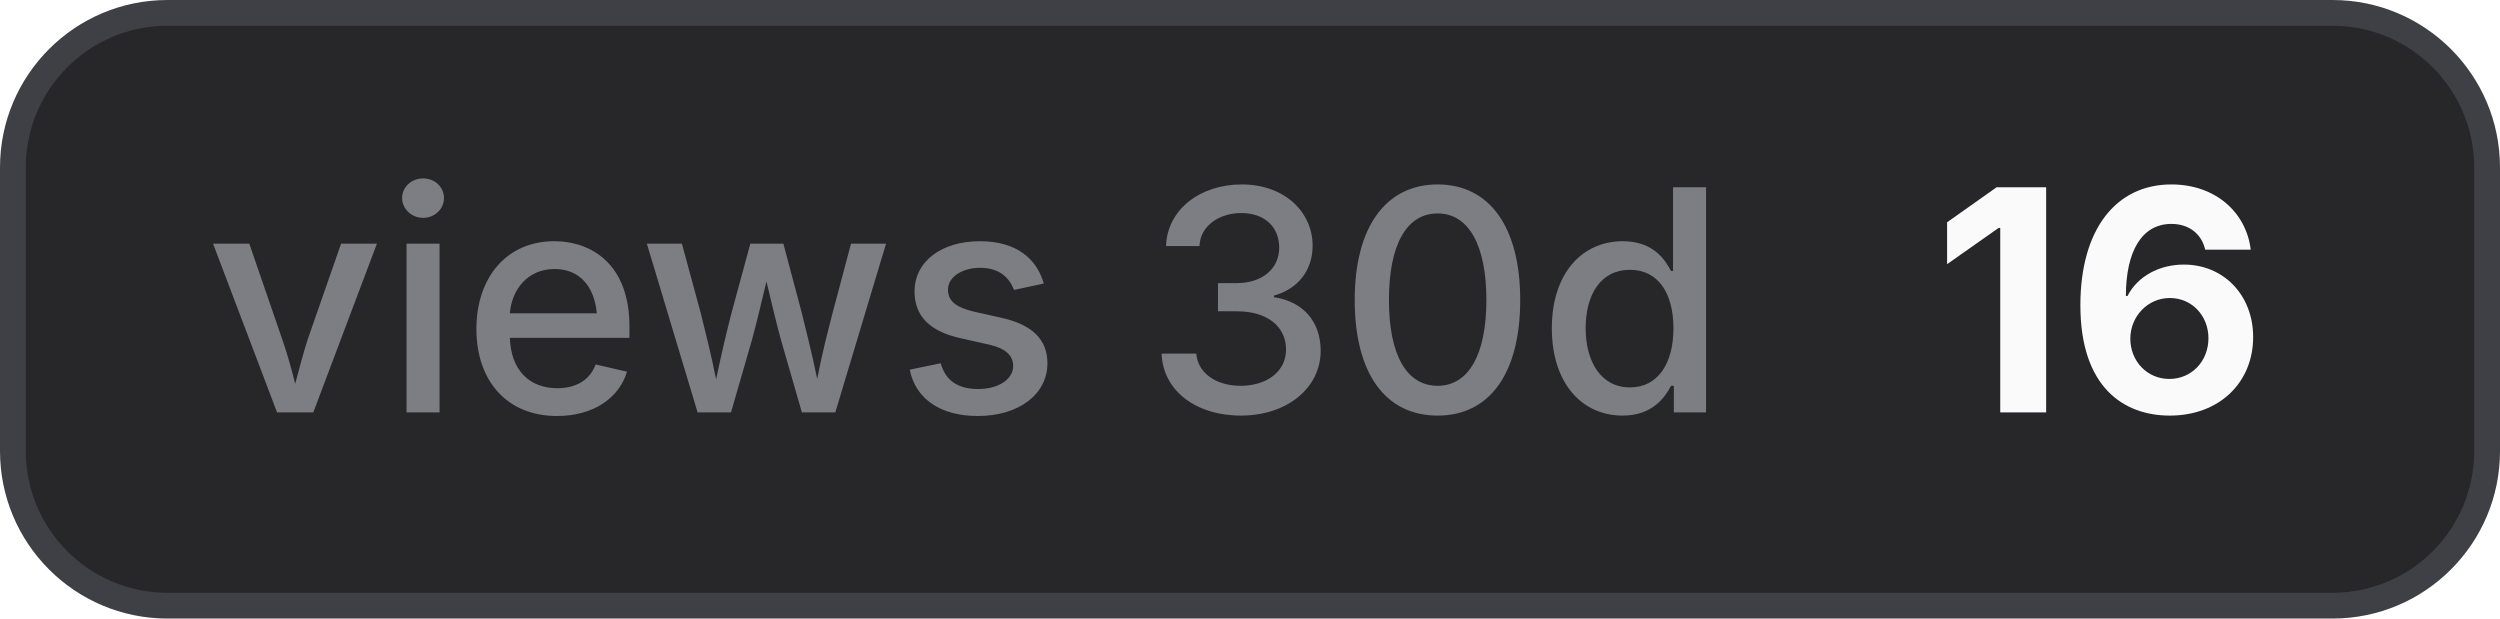
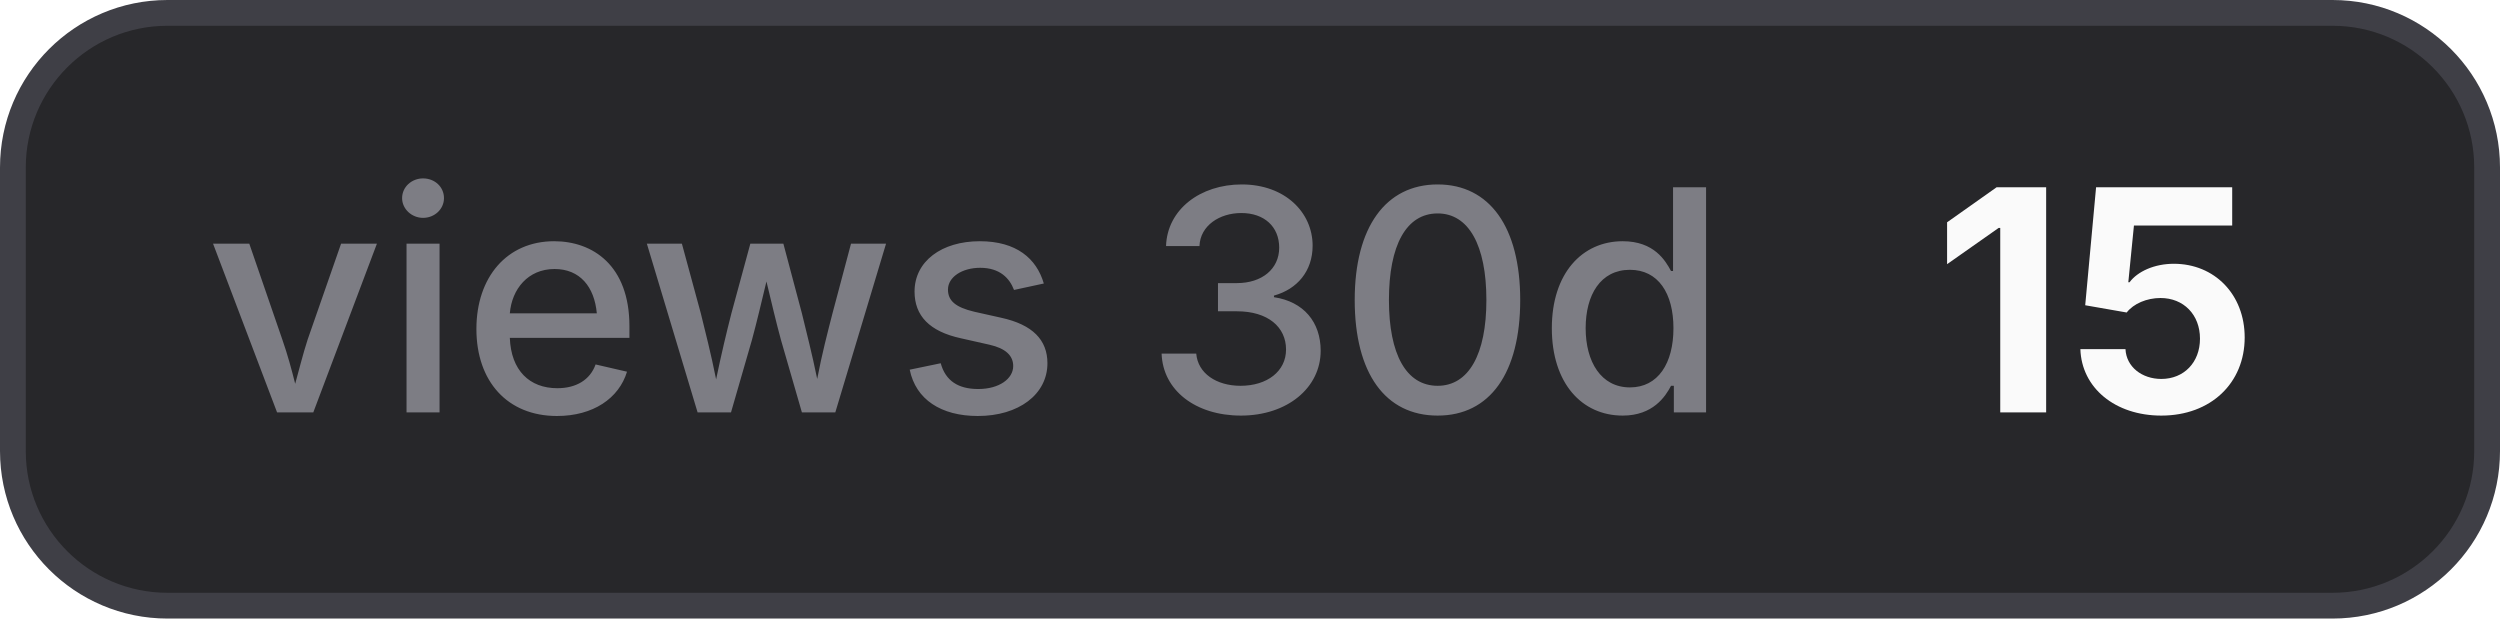
- <svg xmlns="http://www.w3.org/2000/svg" width="97" height="24" viewBox="0 0 97 24" role="img" aria-label="views 30d: 16">
+ <svg xmlns="http://www.w3.org/2000/svg" width="97" height="24" viewBox="0 0 97 24" role="img" aria-label="views 30d: 15">
  <style>
    .bg { fill: #27272a; stroke: #3f3f46; }
    .border { stroke: #3f3f46; }
    .label { fill: #a1a1aa; fill-opacity: 0.7; }
    .value { fill: #fafafa; }
    .icon { color: #fafafa; }
    @media (prefers-color-scheme: light) {
      .bg { fill: #f4f4f5; stroke: #d4d4d8; }
      .border { stroke: #d4d4d8; }
      .label { fill: #71717a; }
      .value { fill: #18181b; }
      .icon { color: #18181b; }
    }
  </style>
  <rect class="bg" x="0.5" y="0.5" width="96" height="23" rx="6" stroke-width="1" />
  <text class="label" x="8" y="16" font-family="Inter,ui-sans-serif,system-ui,-apple-system,BlinkMacSystemFont,Segoe UI,sans-serif" font-size="12" font-weight="500">views 30d</text>
-   <text class="value" x="75" y="16" font-family="Inter,ui-sans-serif,system-ui,-apple-system,BlinkMacSystemFont,Segoe UI,sans-serif" font-size="12" font-weight="700">16</text>
+   <text class="value" x="75" y="16" font-family="Inter,ui-sans-serif,system-ui,-apple-system,BlinkMacSystemFont,Segoe UI,sans-serif" font-size="12" font-weight="700">15</text>
</svg>
